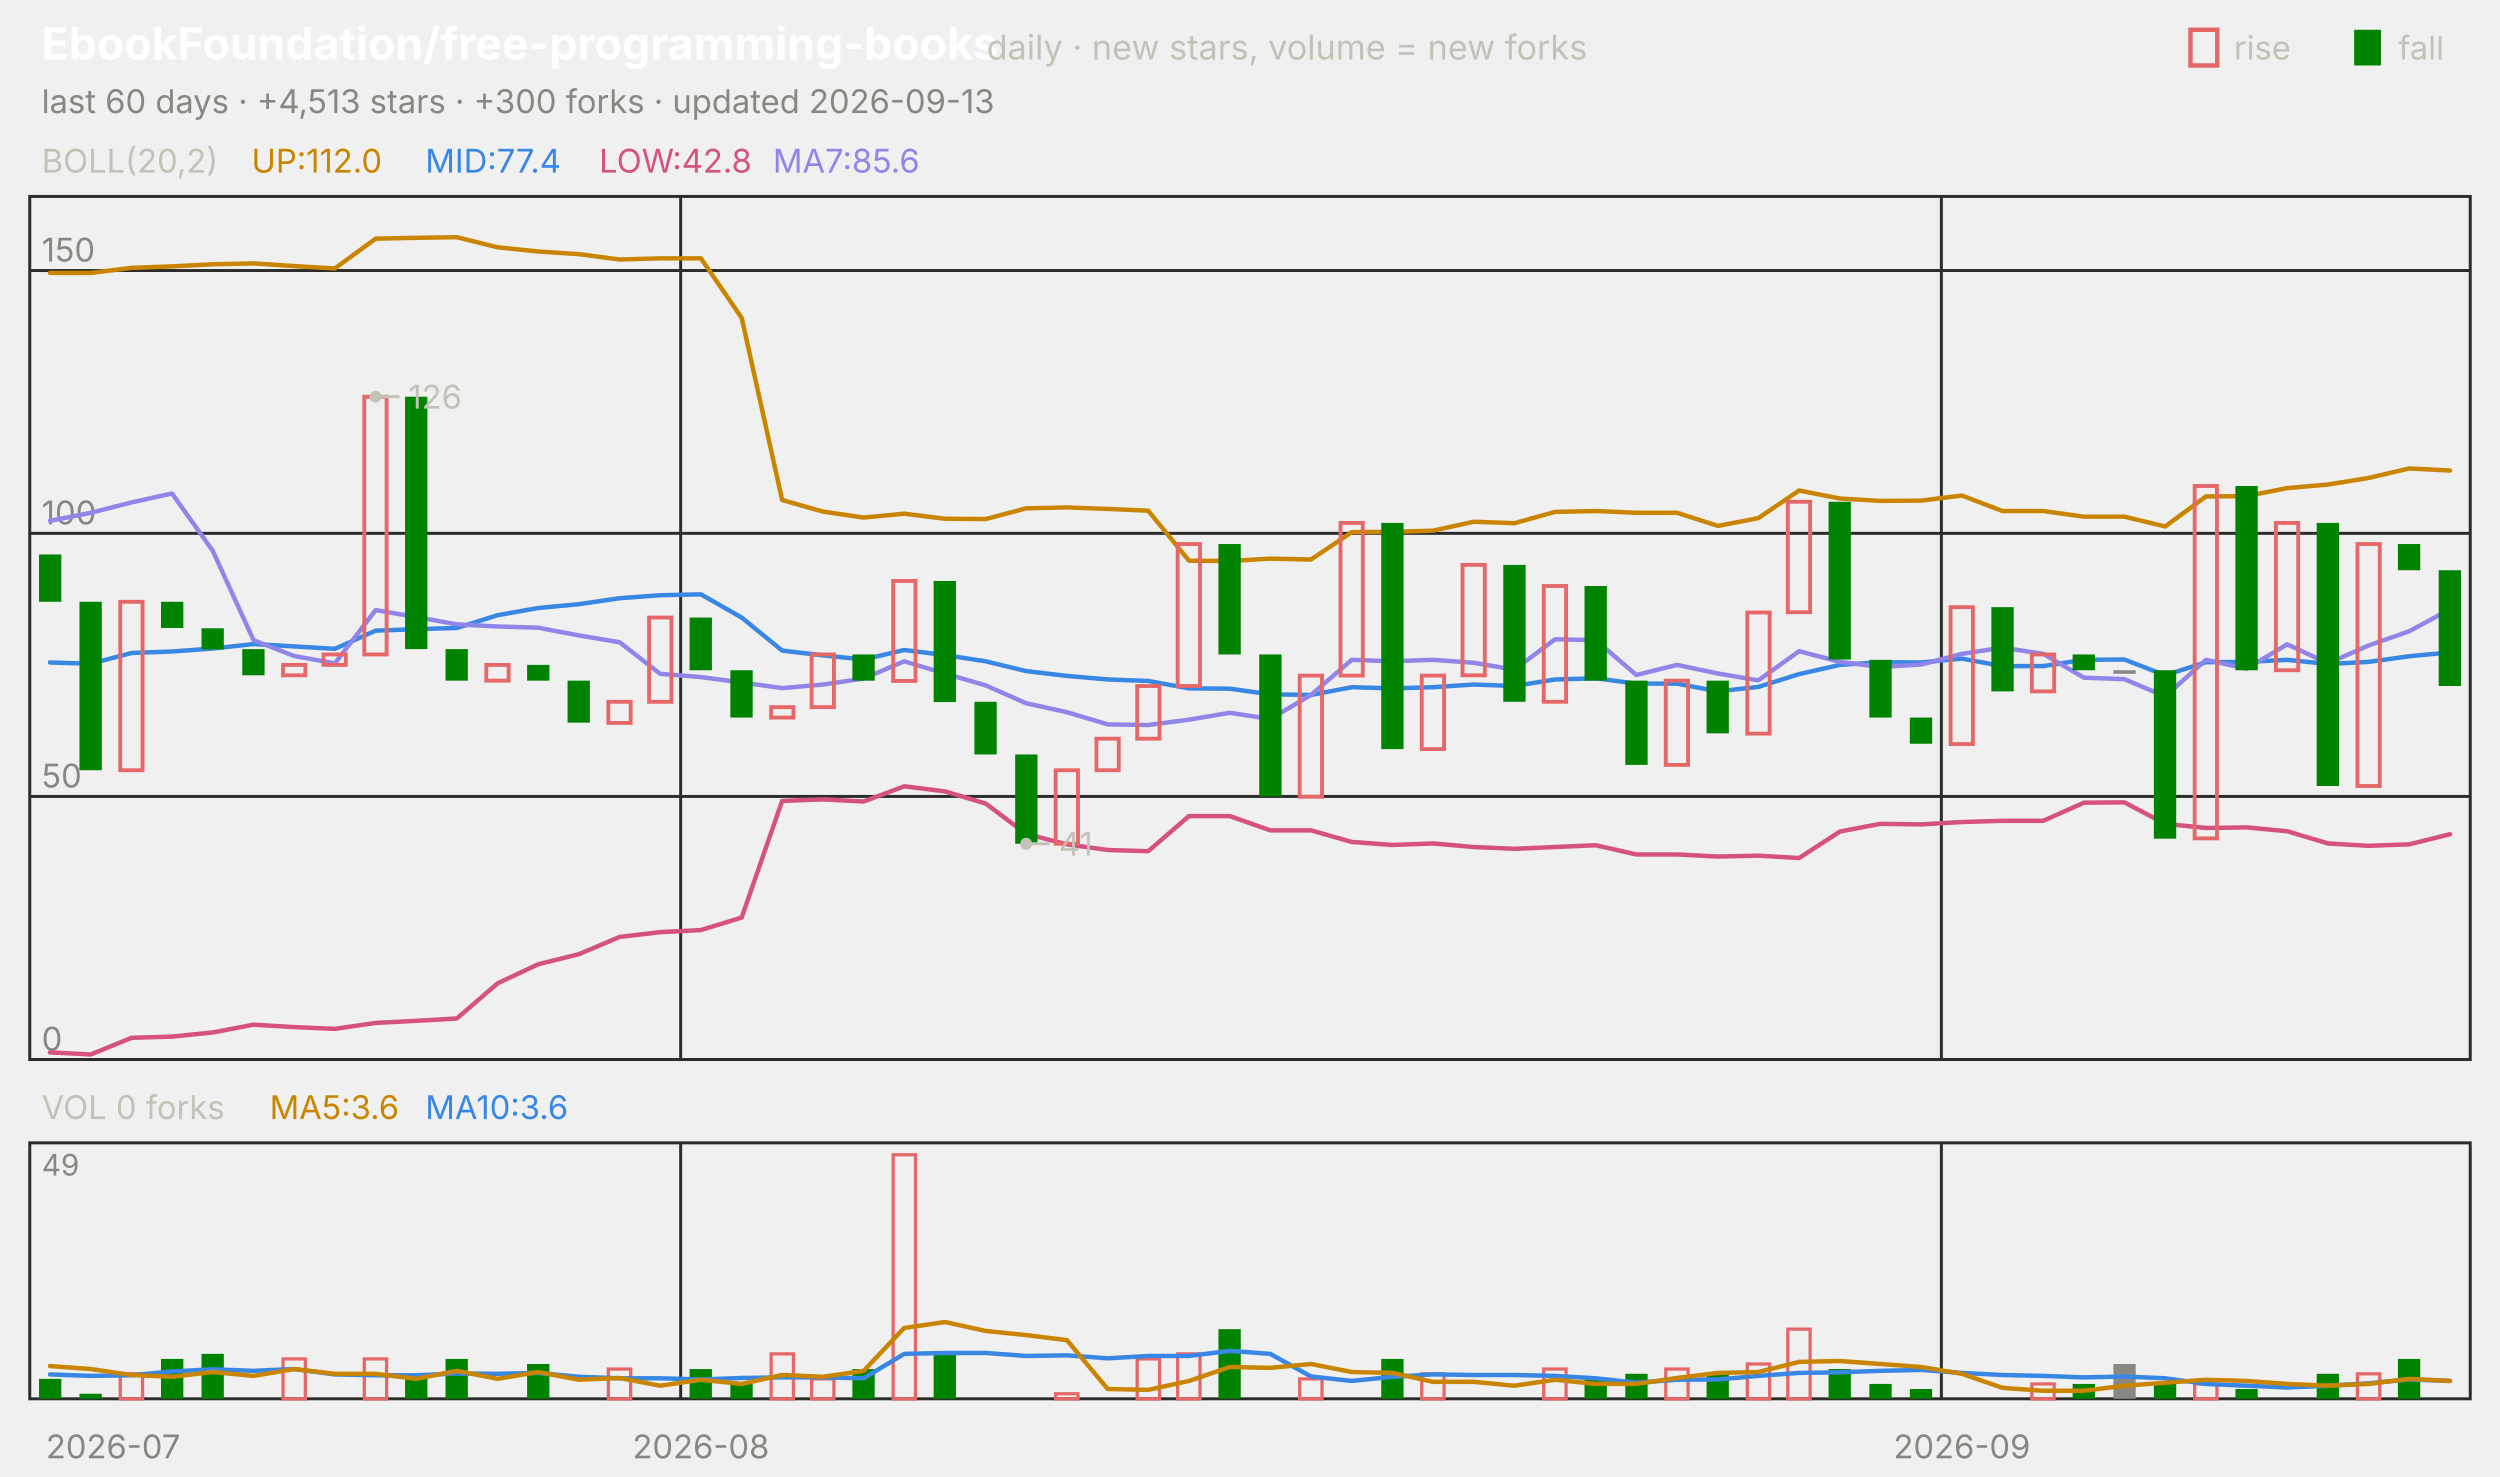
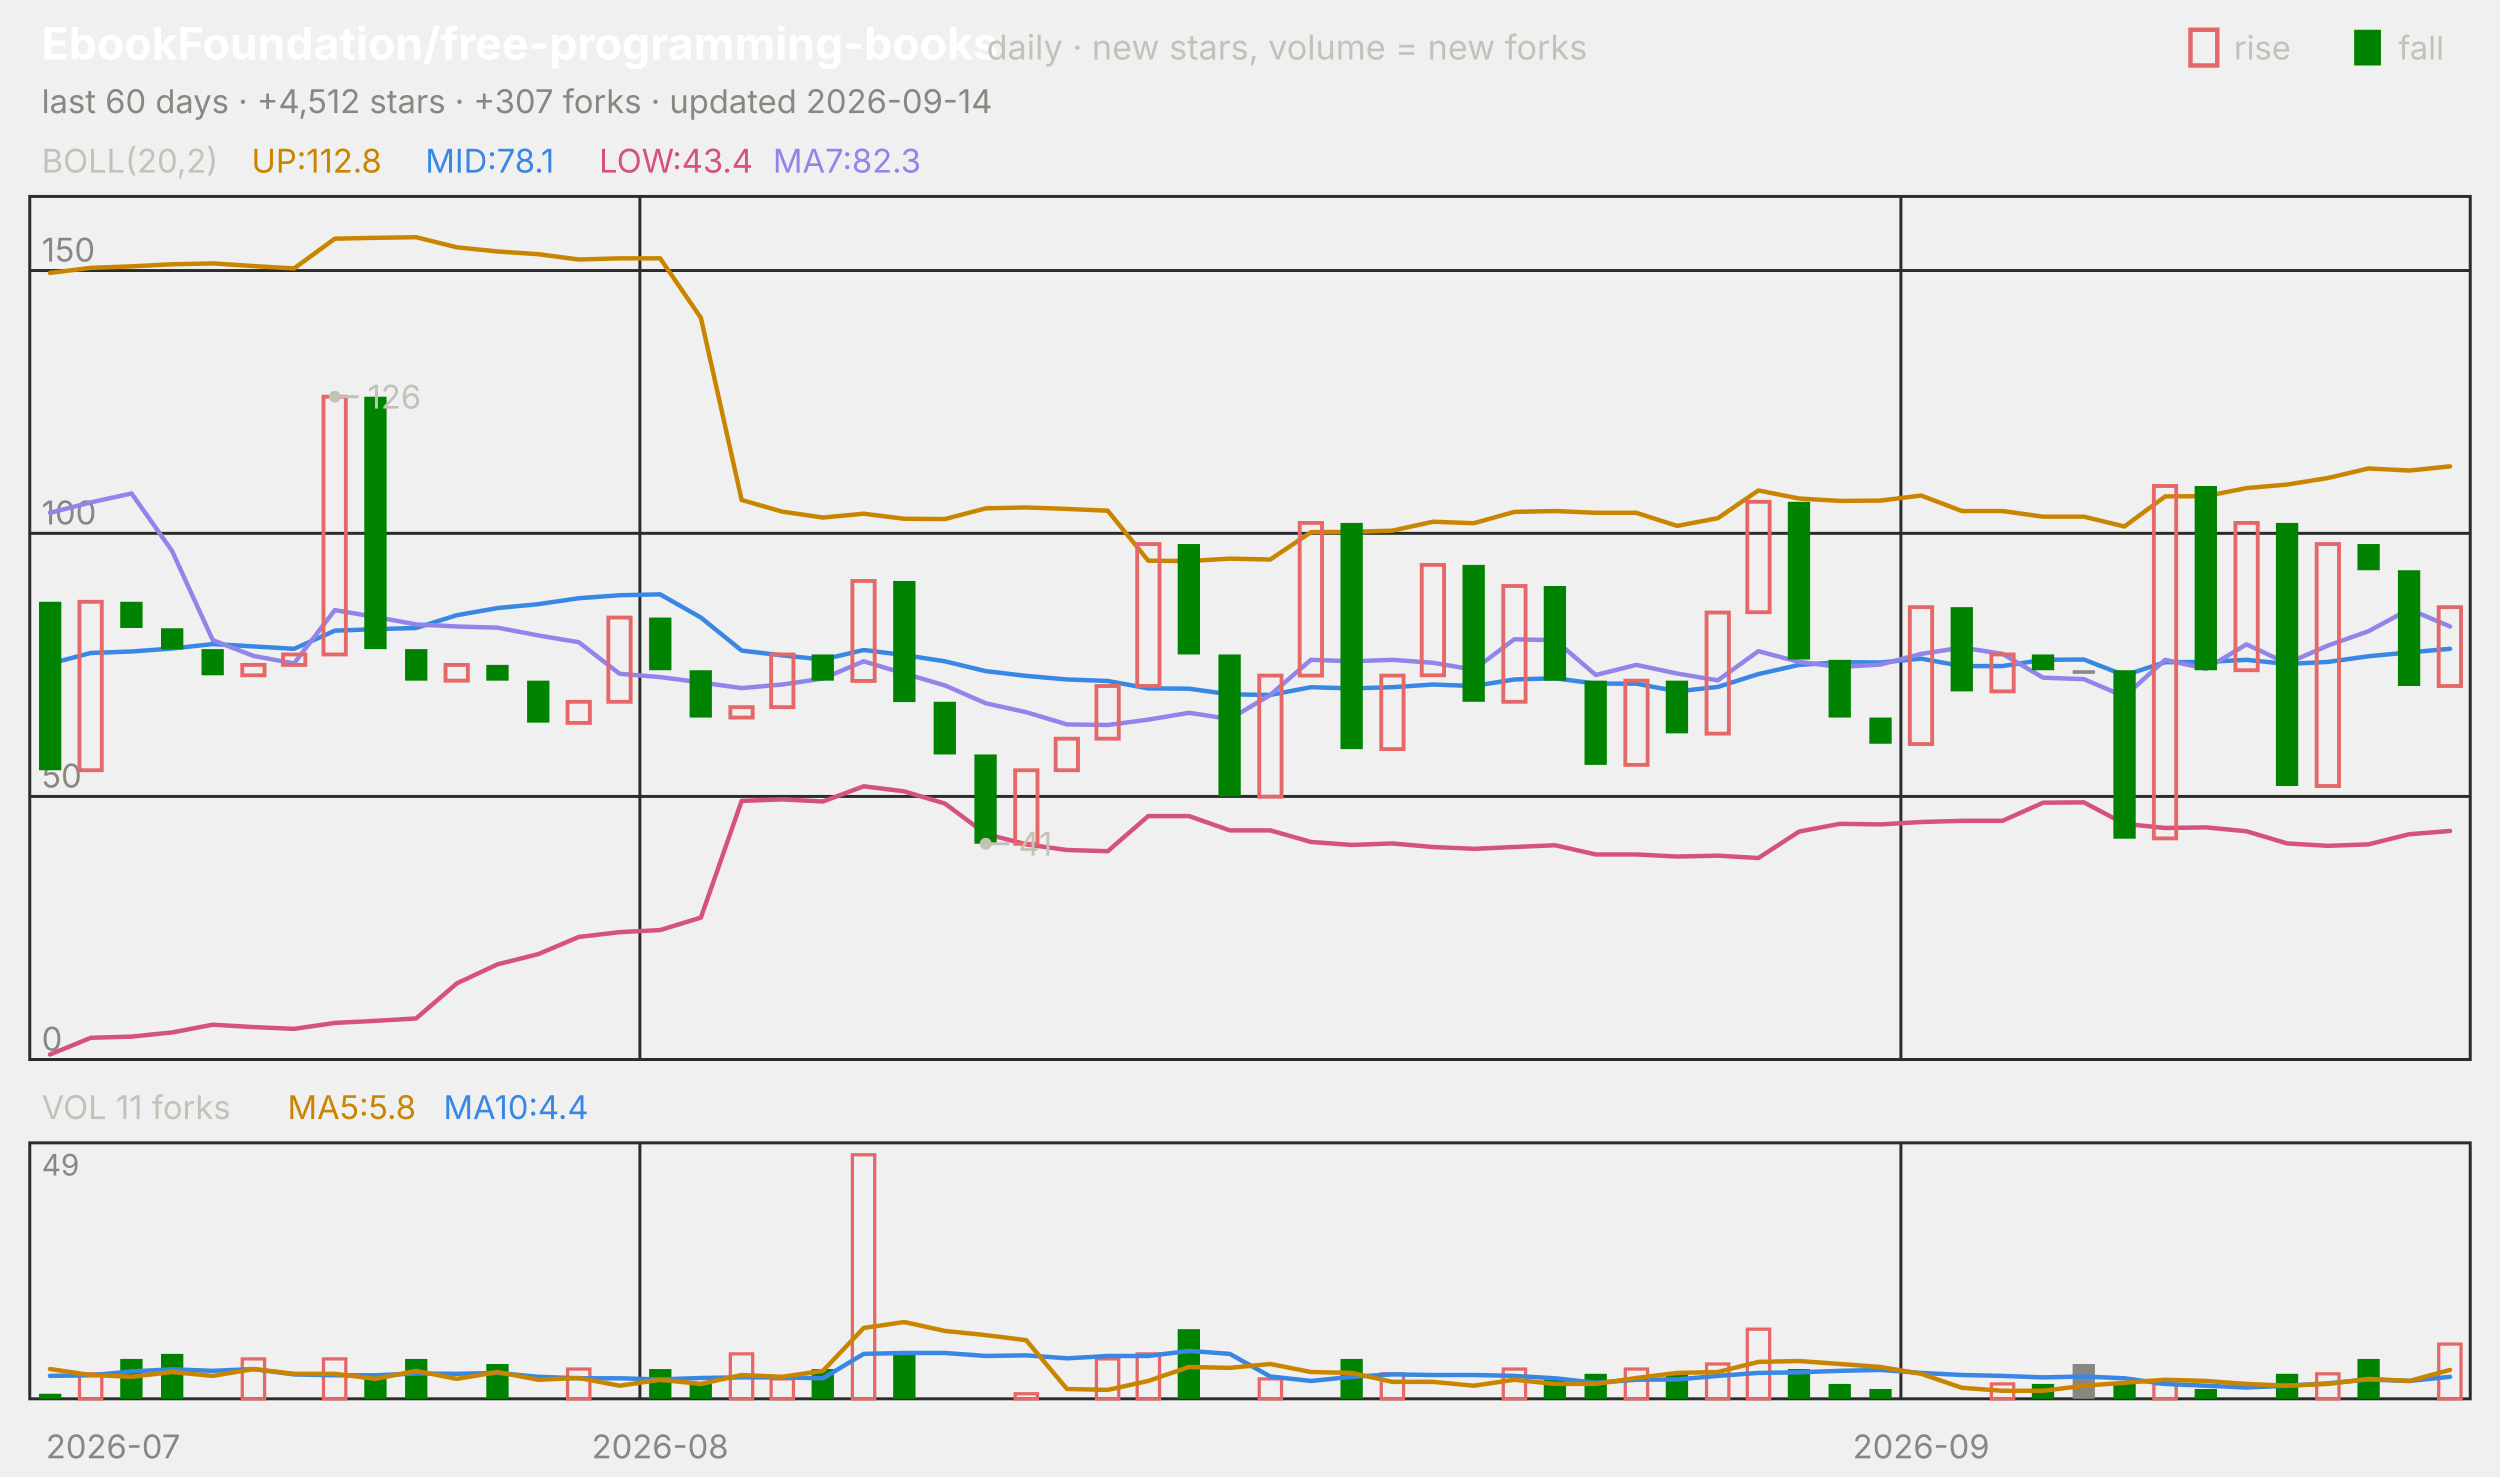
<svg xmlns="http://www.w3.org/2000/svg" viewBox="0 0 840 496" width="840" height="496" font-family="-apple-system,'Segoe UI',system-ui,sans-serif" role="img" aria-label="EbookFoundation/free-programming-books candlestick chart">
  <text x="14.0" y="20.0" font-size="15" fill="#ffffff" font-weight="650">EbookFoundation/free-programming-books</text>
  <text x="331.5" y="20.0" font-size="11.5" fill="#c3c2b7">daily · new stars, volume = new forks</text>
  <text x="805.8" y="20.0" font-size="11.0" fill="#c3c2b7">fall</text>
  <rect x="791" y="10" width="9" height="12" fill="#008300" />
  <text x="750.6" y="20.0" font-size="11.0" fill="#c3c2b7">rise</text>
  <rect x="736" y="10" width="9" height="12" fill="none" stroke="#e66767" stroke-width="1.5" />
-   <text x="14.0" y="38.0" font-size="11.0" fill="#898781">last 60 days · +4,513 stars · +300 forks · updated 2026-09-13</text>
+   <text x="14.0" y="38.0" font-size="11.0" fill="#898781">last 60 days · +4,512 stars · +307 forks · updated 2026-09-14</text>
  <rect x="10" y="66" width="820" height="290" fill="none" stroke="#2c2c2a" />
  <rect x="10" y="384" width="820" height="86" fill="none" stroke="#2c2c2a" />
  <text x="38.0" y="490.0" font-size="11.0" fill="#898781" text-anchor="middle">2026-07</text>
-   <line x1="228.7" y1="66.0" x2="228.7" y2="356.0" stroke="#2c2c2a" stroke-width="1.0" />
-   <line x1="228.7" y1="384.0" x2="228.7" y2="470.0" stroke="#2c2c2a" stroke-width="1.0" />
-   <text x="235.5" y="490.0" font-size="11.0" fill="#898781" text-anchor="middle">2026-08</text>
-   <line x1="652.3" y1="66.0" x2="652.3" y2="356.0" stroke="#2c2c2a" stroke-width="1.0" />
-   <line x1="652.3" y1="384.0" x2="652.3" y2="470.0" stroke="#2c2c2a" stroke-width="1.0" />
-   <text x="659.2" y="490.0" font-size="11.0" fill="#898781" text-anchor="middle">2026-09</text>
+   <line x1="215.0" y1="66.0" x2="215.0" y2="356.0" stroke="#2c2c2a" stroke-width="1.0" />
+   <line x1="215.0" y1="384.0" x2="215.0" y2="470.0" stroke="#2c2c2a" stroke-width="1.0" />
+   <text x="221.8" y="490.0" font-size="11.0" fill="#898781" text-anchor="middle">2026-08</text>
+   <line x1="638.7" y1="66.0" x2="638.7" y2="356.0" stroke="#2c2c2a" stroke-width="1.0" />
+   <line x1="638.7" y1="384.0" x2="638.7" y2="470.0" stroke="#2c2c2a" stroke-width="1.0" />
+   <text x="645.5" y="490.0" font-size="11.0" fill="#898781" text-anchor="middle">2026-09</text>
  <text x="14.0" y="58.0" font-size="11.0" fill="#c3c2b7">BOLL(20,2)</text>
-   <text x="84.5" y="58.0" font-size="11.0" fill="#c98500">UP:112.0</text>
-   <text x="142.9" y="58.0" font-size="11.0" fill="#3987e5">MID:77.4</text>
-   <text x="201.3" y="58.0" font-size="11.0" fill="#d55181">LOW:42.8</text>
-   <text x="259.7" y="58.0" font-size="11.0" fill="#9085e9">MA7:85.6</text>
+   <text x="84.5" y="58.0" font-size="11.0" fill="#c98500">UP:112.8</text>
+   <text x="142.9" y="58.0" font-size="11.0" fill="#3987e5">MID:78.1</text>
+   <text x="201.3" y="58.0" font-size="11.0" fill="#d55181">LOW:43.4</text>
+   <text x="259.7" y="58.0" font-size="11.0" fill="#9085e9">MA7:82.3</text>
  <line x1="10.0" y1="356.0" x2="830.0" y2="356.0" stroke="#2c2c2a" stroke-width="1.0" />
  <text x="14.0" y="353.0" font-size="11.0" fill="#898781">0</text>
  <line x1="10.0" y1="267.6" x2="830.0" y2="267.6" stroke="#2c2c2a" stroke-width="1.0" />
  <text x="14.0" y="264.6" font-size="11.0" fill="#898781">50</text>
  <line x1="10.0" y1="179.2" x2="830.0" y2="179.2" stroke="#2c2c2a" stroke-width="1.0" />
  <text x="14.0" y="176.2" font-size="11.0" fill="#898781">100</text>
  <line x1="10.0" y1="90.9" x2="830.0" y2="90.9" stroke="#2c2c2a" stroke-width="1.0" />
  <text x="14.0" y="87.9" font-size="11.0" fill="#898781">150</text>
-   <polyline points="16.8,91.7 30.5,91.7 44.2,90.0 57.8,89.5 71.5,88.8 85.2,88.5 98.8,89.4 112.5,90.2 126.2,80.2 139.8,79.9 153.5,79.7 167.2,83.1 180.8,84.5 194.5,85.4 208.2,87.2 221.8,86.8 235.5,86.8 249.2,106.8 262.8,168.0 276.5,171.9 290.2,173.9 303.8,172.6 317.5,174.3 331.2,174.4 344.8,170.8 358.5,170.5 372.2,171.0 385.8,171.6 399.5,188.4 413.2,188.5 426.8,187.7 440.5,188.0 454.2,178.8 467.8,178.7 481.5,178.3 495.2,175.3 508.8,175.8 522.5,172.0 536.2,171.7 549.8,172.3 563.5,172.3 577.2,176.7 590.8,174.1 604.5,164.8 618.2,167.5 631.8,168.3 645.5,168.2 659.2,166.5 672.8,171.7 686.5,171.7 700.2,173.6 713.8,173.6 727.5,176.9 741.2,166.8 754.8,166.7 768.5,164.0 782.2,162.8 795.8,160.6 809.5,157.4 823.2,158.1" fill="none" stroke="#c98500" stroke-width="1.5" stroke-linejoin="round" stroke-linecap="round" />
-   <polyline points="16.8,222.6 30.5,223.0 44.2,219.4 57.8,218.9 71.5,217.9 85.2,216.4 98.8,217.2 112.5,218.0 126.2,211.9 139.8,211.4 153.5,211.0 167.2,206.7 180.8,204.3 194.5,203.0 208.2,201.0 221.8,200.0 235.5,199.7 249.2,207.5 262.8,218.6 276.5,220.2 290.2,221.6 303.8,218.4 317.5,220.1 331.2,222.2 344.8,225.5 358.5,227.1 372.2,228.3 385.8,228.8 399.5,231.3 413.2,231.4 426.8,233.3 440.5,233.5 454.2,230.9 467.8,231.3 481.5,230.9 495.2,230.0 508.8,230.5 522.5,228.3 536.2,227.9 549.8,229.7 563.5,229.7 577.2,232.3 590.8,230.8 604.5,226.5 618.2,223.4 631.8,222.5 645.5,222.6 659.2,221.3 672.8,223.8 686.5,223.8 700.2,221.7 713.8,221.6 727.5,226.9 741.2,222.5 754.8,222.4 768.5,221.7 782.2,223.1 795.8,222.4 809.5,220.5 823.2,219.2" fill="none" stroke="#3987e5" stroke-width="1.5" stroke-linejoin="round" stroke-linecap="round" />
-   <polyline points="16.8,353.6 30.5,354.3 44.2,348.7 57.8,348.3 71.5,346.9 85.2,344.3 98.8,345.1 112.5,345.7 126.2,343.7 139.8,343.0 153.5,342.2 167.2,330.4 180.8,324.0 194.5,320.6 208.2,314.8 221.8,313.2 235.5,312.5 249.2,308.3 262.8,269.1 276.5,268.6 290.2,269.3 303.8,264.2 317.5,265.9 331.2,270.0 344.8,280.2 358.5,283.7 372.2,285.6 385.8,286.0 399.5,274.2 413.2,274.2 426.8,279.0 440.5,279.0 454.2,282.9 467.8,283.9 481.5,283.4 495.2,284.6 508.8,285.2 522.5,284.6 536.2,284.0 549.8,287.1 563.5,287.1 577.2,287.8 590.8,287.5 604.5,288.3 618.2,279.4 631.8,276.8 645.5,277.0 659.2,276.2 672.8,275.8 686.5,275.8 700.2,269.7 713.8,269.6 727.5,276.8 741.2,278.2 754.8,278.0 768.5,279.3 782.2,283.4 795.8,284.2 809.5,283.7 823.2,280.3" fill="none" stroke="#d55181" stroke-width="1.5" stroke-linejoin="round" stroke-linecap="round" />
-   <polyline points="16.8,175.0 30.5,172.3 44.2,168.8 57.8,165.8 71.5,185.1 85.2,215.1 98.8,220.4 112.5,222.9 126.2,205.0 139.8,207.3 153.5,209.8 167.2,210.5 180.8,210.9 194.5,213.5 208.2,215.8 221.8,226.4 235.5,227.5 249.2,229.3 262.8,231.2 276.5,230.0 290.2,228.0 303.8,222.2 317.5,226.3 331.2,230.3 344.8,236.3 358.5,239.3 372.2,243.4 385.8,243.6 399.5,241.8 413.2,239.5 426.8,241.6 440.5,233.5 454.2,221.7 467.8,222.2 481.5,221.7 495.2,222.7 508.8,225.0 522.5,214.8 536.2,215.1 549.8,226.8 563.5,223.4 577.2,226.3 590.8,228.6 604.5,218.8 618.2,222.4 631.8,224.1 645.5,223.3 659.2,219.7 672.8,217.6 686.5,219.7 700.2,227.7 713.8,228.2 727.5,234.0 741.2,221.7 754.8,224.7 768.5,216.5 782.2,222.9 795.8,216.9 809.5,212.1 823.2,204.7" fill="none" stroke="#9085e9" stroke-width="1.5" stroke-linejoin="round" stroke-linecap="round" />
-   <rect x="13.1" y="186.3" width="7.5" height="15.9" fill="#008300" />
-   <rect x="26.7" y="202.2" width="7.5" height="56.6" fill="#008300" />
-   <rect x="40.4" y="202.2" width="7.5" height="56.6" fill="none" stroke="#e66767" stroke-width="1.3" />
-   <rect x="54.1" y="202.2" width="7.5" height="8.8" fill="#008300" />
-   <rect x="67.7" y="211.1" width="7.5" height="7.1" fill="#008300" />
-   <rect x="81.4" y="218.1" width="7.5" height="8.8" fill="#008300" />
-   <rect x="95.1" y="223.4" width="7.5" height="3.5" fill="none" stroke="#e66767" stroke-width="1.3" />
-   <rect x="108.7" y="219.9" width="7.5" height="3.5" fill="none" stroke="#e66767" stroke-width="1.3" />
-   <rect x="122.4" y="133.3" width="7.5" height="86.6" fill="none" stroke="#e66767" stroke-width="1.3" />
-   <rect x="136.1" y="133.3" width="7.5" height="84.8" fill="#008300" />
-   <rect x="149.7" y="218.1" width="7.5" height="10.6" fill="#008300" />
-   <rect x="163.4" y="223.4" width="7.5" height="5.3" fill="none" stroke="#e66767" stroke-width="1.3" />
-   <rect x="177.1" y="223.4" width="7.5" height="5.3" fill="#008300" />
-   <rect x="190.7" y="228.7" width="7.5" height="14.1" fill="#008300" />
-   <rect x="204.4" y="235.8" width="7.5" height="7.1" fill="none" stroke="#e66767" stroke-width="1.3" />
-   <rect x="218.1" y="207.5" width="7.5" height="28.3" fill="none" stroke="#e66767" stroke-width="1.3" />
-   <rect x="231.7" y="207.5" width="7.5" height="17.7" fill="#008300" />
-   <rect x="245.4" y="225.2" width="7.5" height="15.9" fill="#008300" />
-   <rect x="259.1" y="237.6" width="7.5" height="3.5" fill="none" stroke="#e66767" stroke-width="1.3" />
-   <rect x="272.7" y="219.9" width="7.5" height="17.7" fill="none" stroke="#e66767" stroke-width="1.3" />
-   <rect x="286.4" y="219.9" width="7.5" height="8.8" fill="#008300" />
-   <rect x="300.1" y="195.2" width="7.5" height="33.6" fill="none" stroke="#e66767" stroke-width="1.3" />
-   <rect x="313.7" y="195.2" width="7.5" height="40.7" fill="#008300" />
-   <rect x="327.4" y="235.8" width="7.5" height="17.7" fill="#008300" />
-   <rect x="341.1" y="253.5" width="7.5" height="30.0" fill="#008300" />
-   <rect x="354.7" y="258.8" width="7.5" height="24.7" fill="none" stroke="#e66767" stroke-width="1.3" />
-   <rect x="368.4" y="248.2" width="7.5" height="10.6" fill="none" stroke="#e66767" stroke-width="1.3" />
-   <rect x="382.1" y="230.5" width="7.5" height="17.7" fill="none" stroke="#e66767" stroke-width="1.3" />
-   <rect x="395.7" y="182.8" width="7.5" height="47.7" fill="none" stroke="#e66767" stroke-width="1.3" />
-   <rect x="409.4" y="182.8" width="7.5" height="37.1" fill="#008300" />
-   <rect x="423.1" y="219.9" width="7.5" height="47.7" fill="#008300" />
-   <rect x="436.7" y="227.0" width="7.5" height="40.7" fill="none" stroke="#e66767" stroke-width="1.3" />
-   <rect x="450.4" y="175.7" width="7.5" height="51.3" fill="none" stroke="#e66767" stroke-width="1.3" />
-   <rect x="464.1" y="175.7" width="7.5" height="76.0" fill="#008300" />
-   <rect x="477.7" y="227.0" width="7.5" height="24.7" fill="none" stroke="#e66767" stroke-width="1.3" />
-   <rect x="491.4" y="189.8" width="7.5" height="37.1" fill="none" stroke="#e66767" stroke-width="1.3" />
-   <rect x="505.1" y="189.8" width="7.5" height="46.0" fill="#008300" />
-   <rect x="518.7" y="196.9" width="7.5" height="38.9" fill="none" stroke="#e66767" stroke-width="1.3" />
-   <rect x="532.4" y="196.9" width="7.5" height="31.8" fill="#008300" />
-   <rect x="546.1" y="228.7" width="7.5" height="28.3" fill="#008300" />
-   <rect x="559.7" y="228.7" width="7.5" height="28.3" fill="none" stroke="#e66767" stroke-width="1.3" />
-   <rect x="573.4" y="228.7" width="7.5" height="17.7" fill="#008300" />
-   <rect x="587.1" y="205.8" width="7.5" height="40.7" fill="none" stroke="#e66767" stroke-width="1.3" />
-   <rect x="600.7" y="168.6" width="7.5" height="37.1" fill="none" stroke="#e66767" stroke-width="1.3" />
-   <rect x="614.4" y="168.6" width="7.5" height="53.0" fill="#008300" />
-   <rect x="628.1" y="221.7" width="7.5" height="19.4" fill="#008300" />
-   <rect x="641.7" y="241.1" width="7.5" height="8.8" fill="#008300" />
-   <rect x="655.4" y="204.0" width="7.5" height="46.0" fill="none" stroke="#e66767" stroke-width="1.3" />
-   <rect x="669.1" y="204.0" width="7.5" height="28.3" fill="#008300" />
-   <rect x="682.7" y="219.9" width="7.5" height="12.4" fill="none" stroke="#e66767" stroke-width="1.3" />
-   <rect x="696.4" y="219.9" width="7.5" height="5.3" fill="#008300" />
-   <rect x="710.1" y="225.2" width="7.5" height="1.2" fill="#898781" />
-   <rect x="723.7" y="225.2" width="7.5" height="56.6" fill="#008300" />
-   <rect x="737.4" y="163.3" width="7.5" height="118.4" fill="none" stroke="#e66767" stroke-width="1.3" />
-   <rect x="751.1" y="163.3" width="7.5" height="61.9" fill="#008300" />
-   <rect x="764.7" y="175.7" width="7.5" height="49.5" fill="none" stroke="#e66767" stroke-width="1.3" />
-   <rect x="778.4" y="175.7" width="7.5" height="88.4" fill="#008300" />
-   <rect x="792.1" y="182.8" width="7.5" height="81.3" fill="none" stroke="#e66767" stroke-width="1.3" />
-   <rect x="805.7" y="182.8" width="7.5" height="8.8" fill="#008300" />
-   <rect x="819.4" y="191.6" width="7.5" height="38.9" fill="#008300" />
-   <circle cx="126.2" cy="133.3" r="2" fill="#c3c2b7" />
-   <line x1="126.2" y1="133.3" x2="134.2" y2="133.3" stroke="#c3c2b7" stroke-width="1.0" />
-   <text x="137.2" y="137.3" font-size="11.0" fill="#c3c2b7">126</text>
-   <circle cx="344.8" cy="283.5" r="2" fill="#c3c2b7" />
-   <line x1="344.8" y1="283.5" x2="352.8" y2="283.5" stroke="#c3c2b7" stroke-width="1.0" />
-   <text x="355.8" y="287.5" font-size="11.0" fill="#c3c2b7">41</text>
-   <text x="14.0" y="376.0" font-size="11.0" fill="#c3c2b7">VOL 0 forks</text>
-   <text x="90.6" y="376.0" font-size="11.0" fill="#c98500">MA5:3.6</text>
-   <text x="142.9" y="376.0" font-size="11.0" fill="#3987e5">MA10:3.6</text>
+   <polyline points="16.8,91.7 30.5,90.0 44.2,89.5 57.8,88.8 71.5,88.5 85.2,89.4 98.8,90.2 112.5,80.2 126.2,79.9 139.8,79.7 153.5,83.1 167.2,84.5 180.8,85.4 194.5,87.2 208.2,86.8 221.8,86.8 235.5,106.8 249.2,168.0 262.8,171.9 276.5,173.9 290.2,172.6 303.8,174.3 317.5,174.4 331.2,170.8 344.8,170.5 358.5,171.0 372.2,171.6 385.8,188.4 399.5,188.5 413.2,187.7 426.8,188.0 440.5,178.8 454.2,178.7 467.8,178.3 481.5,175.3 495.2,175.8 508.8,172.0 522.5,171.7 536.2,172.3 549.8,172.3 563.5,176.7 577.2,174.1 590.8,164.8 604.5,167.5 618.2,168.3 631.8,168.2 645.5,166.5 659.2,171.7 672.8,171.7 686.5,173.6 700.2,173.6 713.8,176.9 727.5,166.8 741.2,166.7 754.8,164.0 768.5,162.8 782.2,160.6 795.8,157.4 809.5,158.1 823.2,156.7" fill="none" stroke="#c98500" stroke-width="1.5" stroke-linejoin="round" stroke-linecap="round" />
+   <polyline points="16.8,223.0 30.5,219.4 44.2,218.9 57.8,217.9 71.5,216.4 85.2,217.2 98.8,218.0 112.5,211.9 126.2,211.4 139.8,211.0 153.5,206.7 167.2,204.3 180.8,203.0 194.5,201.0 208.2,200.0 221.8,199.7 235.5,207.5 249.2,218.6 262.8,220.2 276.5,221.6 290.2,218.4 303.8,220.1 317.5,222.2 331.2,225.5 344.8,227.1 358.5,228.3 372.2,228.8 385.8,231.3 399.5,231.4 413.2,233.3 426.8,233.5 440.5,230.9 454.2,231.3 467.8,230.9 481.5,230.0 495.2,230.5 508.8,228.3 522.5,227.9 536.2,229.7 549.8,229.7 563.5,232.3 577.2,230.8 590.8,226.5 604.5,223.4 618.2,222.5 631.8,222.6 645.5,221.3 659.2,223.8 672.8,223.8 686.5,221.7 700.2,221.6 713.8,226.9 727.5,222.5 741.2,222.4 754.8,221.7 768.5,223.1 782.2,222.4 795.8,220.5 809.5,219.2 823.2,218.0" fill="none" stroke="#3987e5" stroke-width="1.5" stroke-linejoin="round" stroke-linecap="round" />
+   <polyline points="16.8,354.3 30.5,348.7 44.2,348.3 57.8,346.9 71.5,344.3 85.2,345.1 98.8,345.7 112.5,343.7 126.2,343.0 139.8,342.2 153.5,330.4 167.2,324.0 180.8,320.6 194.5,314.8 208.2,313.2 221.8,312.5 235.5,308.3 249.2,269.1 262.8,268.6 276.5,269.3 290.2,264.2 303.8,265.9 317.5,270.0 331.2,280.2 344.8,283.7 358.5,285.6 372.2,286.0 385.8,274.2 399.5,274.2 413.2,279.0 426.8,279.0 440.5,282.9 454.2,283.9 467.8,283.4 481.5,284.6 495.2,285.2 508.8,284.6 522.5,284.0 536.2,287.1 549.8,287.1 563.5,287.8 577.2,287.5 590.8,288.3 604.5,279.4 618.2,276.8 631.8,277.0 645.5,276.2 659.2,275.8 672.8,275.8 686.5,269.7 700.2,269.6 713.8,276.8 727.5,278.2 741.2,278.0 754.8,279.3 768.5,283.4 782.2,284.2 795.8,283.7 809.5,280.3 823.2,279.2" fill="none" stroke="#d55181" stroke-width="1.5" stroke-linejoin="round" stroke-linecap="round" />
+   <polyline points="16.8,172.3 30.5,168.8 44.2,165.8 57.8,185.1 71.5,215.1 85.2,220.4 98.8,222.9 112.5,205.0 126.2,207.3 139.8,209.8 153.5,210.5 167.2,210.9 180.8,213.5 194.5,215.8 208.2,226.4 221.8,227.5 235.5,229.3 249.2,231.2 262.8,230.0 276.5,228.0 290.2,222.2 303.8,226.3 317.5,230.3 331.2,236.3 344.8,239.3 358.5,243.4 372.2,243.6 385.8,241.8 399.5,239.5 413.2,241.6 426.8,233.5 440.5,221.7 454.2,222.2 467.8,221.7 481.5,222.7 495.2,225.0 508.8,214.8 522.5,215.1 536.2,226.8 549.8,223.4 563.5,226.3 577.2,228.6 590.8,218.8 604.5,222.4 618.2,224.1 631.8,223.3 645.5,219.7 659.2,217.6 672.8,219.7 686.5,227.7 700.2,228.2 713.8,234.0 727.5,221.7 741.2,224.7 754.8,216.5 768.5,222.9 782.2,216.9 795.8,212.1 809.5,204.7 823.2,210.5" fill="none" stroke="#9085e9" stroke-width="1.5" stroke-linejoin="round" stroke-linecap="round" />
+   <rect x="13.1" y="202.2" width="7.5" height="56.6" fill="#008300" />
+   <rect x="26.7" y="202.2" width="7.5" height="56.6" fill="none" stroke="#e66767" stroke-width="1.3" />
+   <rect x="40.4" y="202.2" width="7.5" height="8.8" fill="#008300" />
+   <rect x="54.1" y="211.1" width="7.5" height="7.1" fill="#008300" />
+   <rect x="67.7" y="218.1" width="7.5" height="8.8" fill="#008300" />
+   <rect x="81.4" y="223.4" width="7.5" height="3.5" fill="none" stroke="#e66767" stroke-width="1.3" />
+   <rect x="95.1" y="219.9" width="7.5" height="3.5" fill="none" stroke="#e66767" stroke-width="1.3" />
+   <rect x="108.7" y="133.3" width="7.5" height="86.6" fill="none" stroke="#e66767" stroke-width="1.3" />
+   <rect x="122.4" y="133.3" width="7.5" height="84.8" fill="#008300" />
+   <rect x="136.1" y="218.1" width="7.5" height="10.6" fill="#008300" />
+   <rect x="149.7" y="223.4" width="7.5" height="5.3" fill="none" stroke="#e66767" stroke-width="1.3" />
+   <rect x="163.4" y="223.4" width="7.5" height="5.3" fill="#008300" />
+   <rect x="177.1" y="228.7" width="7.5" height="14.1" fill="#008300" />
+   <rect x="190.7" y="235.8" width="7.5" height="7.1" fill="none" stroke="#e66767" stroke-width="1.3" />
+   <rect x="204.4" y="207.5" width="7.5" height="28.3" fill="none" stroke="#e66767" stroke-width="1.3" />
+   <rect x="218.1" y="207.5" width="7.5" height="17.7" fill="#008300" />
+   <rect x="231.7" y="225.2" width="7.5" height="15.9" fill="#008300" />
+   <rect x="245.4" y="237.6" width="7.5" height="3.5" fill="none" stroke="#e66767" stroke-width="1.3" />
+   <rect x="259.1" y="219.9" width="7.5" height="17.7" fill="none" stroke="#e66767" stroke-width="1.3" />
+   <rect x="272.7" y="219.9" width="7.5" height="8.8" fill="#008300" />
+   <rect x="286.4" y="195.2" width="7.5" height="33.6" fill="none" stroke="#e66767" stroke-width="1.3" />
+   <rect x="300.1" y="195.2" width="7.5" height="40.7" fill="#008300" />
+   <rect x="313.7" y="235.8" width="7.5" height="17.7" fill="#008300" />
+   <rect x="327.4" y="253.5" width="7.5" height="30.0" fill="#008300" />
+   <rect x="341.1" y="258.8" width="7.5" height="24.7" fill="none" stroke="#e66767" stroke-width="1.3" />
+   <rect x="354.7" y="248.2" width="7.5" height="10.6" fill="none" stroke="#e66767" stroke-width="1.3" />
+   <rect x="368.4" y="230.5" width="7.5" height="17.7" fill="none" stroke="#e66767" stroke-width="1.3" />
+   <rect x="382.1" y="182.8" width="7.5" height="47.7" fill="none" stroke="#e66767" stroke-width="1.3" />
+   <rect x="395.7" y="182.8" width="7.5" height="37.1" fill="#008300" />
+   <rect x="409.4" y="219.9" width="7.5" height="47.7" fill="#008300" />
+   <rect x="423.1" y="227.0" width="7.5" height="40.7" fill="none" stroke="#e66767" stroke-width="1.3" />
+   <rect x="436.7" y="175.7" width="7.5" height="51.3" fill="none" stroke="#e66767" stroke-width="1.3" />
+   <rect x="450.4" y="175.7" width="7.5" height="76.0" fill="#008300" />
+   <rect x="464.1" y="227.0" width="7.5" height="24.7" fill="none" stroke="#e66767" stroke-width="1.3" />
+   <rect x="477.7" y="189.8" width="7.5" height="37.1" fill="none" stroke="#e66767" stroke-width="1.3" />
+   <rect x="491.4" y="189.8" width="7.5" height="46.0" fill="#008300" />
+   <rect x="505.1" y="196.9" width="7.5" height="38.9" fill="none" stroke="#e66767" stroke-width="1.3" />
+   <rect x="518.7" y="196.9" width="7.5" height="31.8" fill="#008300" />
+   <rect x="532.4" y="228.7" width="7.5" height="28.3" fill="#008300" />
+   <rect x="546.1" y="228.7" width="7.5" height="28.3" fill="none" stroke="#e66767" stroke-width="1.3" />
+   <rect x="559.7" y="228.7" width="7.5" height="17.7" fill="#008300" />
+   <rect x="573.4" y="205.8" width="7.5" height="40.7" fill="none" stroke="#e66767" stroke-width="1.3" />
+   <rect x="587.1" y="168.6" width="7.5" height="37.1" fill="none" stroke="#e66767" stroke-width="1.3" />
+   <rect x="600.7" y="168.6" width="7.5" height="53.0" fill="#008300" />
+   <rect x="614.4" y="221.7" width="7.5" height="19.4" fill="#008300" />
+   <rect x="628.1" y="241.1" width="7.5" height="8.8" fill="#008300" />
+   <rect x="641.7" y="204.0" width="7.5" height="46.0" fill="none" stroke="#e66767" stroke-width="1.3" />
+   <rect x="655.4" y="204.0" width="7.5" height="28.3" fill="#008300" />
+   <rect x="669.1" y="219.9" width="7.5" height="12.4" fill="none" stroke="#e66767" stroke-width="1.3" />
+   <rect x="682.7" y="219.9" width="7.5" height="5.3" fill="#008300" />
+   <rect x="696.4" y="225.2" width="7.5" height="1.2" fill="#898781" />
+   <rect x="710.1" y="225.2" width="7.5" height="56.6" fill="#008300" />
+   <rect x="723.7" y="163.3" width="7.5" height="118.4" fill="none" stroke="#e66767" stroke-width="1.3" />
+   <rect x="737.4" y="163.3" width="7.5" height="61.9" fill="#008300" />
+   <rect x="751.1" y="175.7" width="7.5" height="49.5" fill="none" stroke="#e66767" stroke-width="1.3" />
+   <rect x="764.7" y="175.7" width="7.5" height="88.4" fill="#008300" />
+   <rect x="778.4" y="182.8" width="7.5" height="81.3" fill="none" stroke="#e66767" stroke-width="1.3" />
+   <rect x="792.1" y="182.8" width="7.5" height="8.8" fill="#008300" />
+   <rect x="805.7" y="191.6" width="7.5" height="38.9" fill="#008300" />
+   <rect x="819.4" y="204.0" width="7.5" height="26.5" fill="none" stroke="#e66767" stroke-width="1.3" />
+   <circle cx="112.5" cy="133.3" r="2" fill="#c3c2b7" />
+   <line x1="112.5" y1="133.3" x2="120.5" y2="133.3" stroke="#c3c2b7" stroke-width="1.0" />
+   <text x="123.5" y="137.3" font-size="11.0" fill="#c3c2b7">126</text>
+   <circle cx="331.2" cy="283.5" r="2" fill="#c3c2b7" />
+   <line x1="331.2" y1="283.5" x2="339.2" y2="283.5" stroke="#c3c2b7" stroke-width="1.0" />
+   <text x="342.2" y="287.5" font-size="11.0" fill="#c3c2b7">41</text>
+   <text x="14.0" y="376.0" font-size="11.0" fill="#c3c2b7">VOL 11 forks</text>
+   <text x="96.6" y="376.0" font-size="11.0" fill="#c98500">MA5:5.8</text>
+   <text x="149.0" y="376.0" font-size="11.0" fill="#3987e5">MA10:4.4</text>
  <text x="14.0" y="395.0" font-size="10" fill="#898781">49</text>
-   <rect x="13.1" y="463.3" width="7.5" height="6.7" fill="#008300" />
-   <rect x="26.7" y="468.3" width="7.5" height="1.7" fill="#008300" />
-   <rect x="40.4" y="461.6" width="7.5" height="8.4" fill="none" stroke="#e66767" stroke-width="1.1" />
-   <rect x="54.1" y="456.6" width="7.5" height="13.4" fill="#008300" />
-   <rect x="67.7" y="454.9" width="7.5" height="15.1" fill="#008300" />
-   <rect x="95.1" y="456.6" width="7.5" height="13.4" fill="none" stroke="#e66767" stroke-width="1.1" />
-   <rect x="122.4" y="456.6" width="7.5" height="13.4" fill="none" stroke="#e66767" stroke-width="1.1" />
-   <rect x="136.1" y="463.3" width="7.5" height="6.7" fill="#008300" />
-   <rect x="149.7" y="456.6" width="7.5" height="13.4" fill="#008300" />
-   <rect x="177.1" y="458.3" width="7.5" height="11.7" fill="#008300" />
-   <rect x="204.4" y="460.0" width="7.5" height="10.0" fill="none" stroke="#e66767" stroke-width="1.1" />
-   <rect x="231.7" y="460.0" width="7.5" height="10.0" fill="#008300" />
-   <rect x="245.4" y="465.0" width="7.5" height="5.0" fill="#008300" />
-   <rect x="259.1" y="454.9" width="7.5" height="15.1" fill="none" stroke="#e66767" stroke-width="1.1" />
-   <rect x="272.7" y="463.3" width="7.5" height="6.7" fill="none" stroke="#e66767" stroke-width="1.1" />
-   <rect x="286.4" y="460.0" width="7.5" height="10.0" fill="#008300" />
-   <rect x="300.1" y="388.0" width="7.5" height="82.0" fill="none" stroke="#e66767" stroke-width="1.1" />
-   <rect x="313.7" y="454.9" width="7.5" height="15.1" fill="#008300" />
-   <rect x="354.7" y="468.3" width="7.5" height="1.7" fill="none" stroke="#e66767" stroke-width="1.1" />
-   <rect x="382.1" y="456.6" width="7.5" height="13.4" fill="none" stroke="#e66767" stroke-width="1.1" />
-   <rect x="395.7" y="454.9" width="7.5" height="15.1" fill="none" stroke="#e66767" stroke-width="1.1" />
-   <rect x="409.4" y="446.6" width="7.5" height="23.4" fill="#008300" />
-   <rect x="436.7" y="463.3" width="7.5" height="6.7" fill="none" stroke="#e66767" stroke-width="1.1" />
-   <rect x="464.1" y="456.6" width="7.5" height="13.4" fill="#008300" />
-   <rect x="477.7" y="461.6" width="7.5" height="8.4" fill="none" stroke="#e66767" stroke-width="1.1" />
-   <rect x="518.7" y="460.0" width="7.5" height="10.0" fill="none" stroke="#e66767" stroke-width="1.1" />
-   <rect x="532.4" y="463.3" width="7.5" height="6.7" fill="#008300" />
-   <rect x="546.1" y="461.6" width="7.5" height="8.4" fill="#008300" />
-   <rect x="559.7" y="460.0" width="7.5" height="10.0" fill="none" stroke="#e66767" stroke-width="1.1" />
-   <rect x="573.4" y="461.6" width="7.5" height="8.4" fill="#008300" />
-   <rect x="587.1" y="458.3" width="7.5" height="11.7" fill="none" stroke="#e66767" stroke-width="1.1" />
-   <rect x="600.7" y="446.6" width="7.5" height="23.4" fill="none" stroke="#e66767" stroke-width="1.1" />
-   <rect x="614.4" y="460.0" width="7.5" height="10.0" fill="#008300" />
-   <rect x="628.1" y="465.0" width="7.5" height="5.0" fill="#008300" />
-   <rect x="641.7" y="466.7" width="7.5" height="3.3" fill="#008300" />
-   <rect x="682.7" y="465.0" width="7.5" height="5.0" fill="none" stroke="#e66767" stroke-width="1.1" />
-   <rect x="696.4" y="465.0" width="7.5" height="5.0" fill="#008300" />
-   <rect x="710.1" y="458.3" width="7.5" height="11.7" fill="#898781" />
-   <rect x="723.7" y="465.0" width="7.5" height="5.0" fill="#008300" />
-   <rect x="737.4" y="465.0" width="7.5" height="5.0" fill="none" stroke="#e66767" stroke-width="1.1" />
-   <rect x="751.1" y="466.7" width="7.5" height="3.3" fill="#008300" />
-   <rect x="778.4" y="461.6" width="7.5" height="8.4" fill="#008300" />
-   <rect x="792.1" y="461.6" width="7.5" height="8.4" fill="none" stroke="#e66767" stroke-width="1.1" />
-   <rect x="805.7" y="456.6" width="7.5" height="13.4" fill="#008300" />
-   <polyline points="16.8,461.8 30.5,462.3 44.2,462.1 57.8,460.8 71.5,460.1 85.2,460.6 98.8,460.0 112.5,461.8 126.2,462.1 139.8,462.1 153.5,461.5 167.2,461.6 180.8,461.3 194.5,462.6 208.2,463.1 221.8,463.1 235.5,463.5 249.2,463.0 262.8,462.8 276.5,462.8 290.2,463.1 303.8,454.9 317.5,454.6 331.2,454.6 344.8,455.6 358.5,455.4 372.2,456.4 385.8,455.6 399.5,455.6 413.2,453.9 426.8,454.9 440.5,462.5 454.2,464.0 467.8,462.6 481.5,461.8 495.2,462.0 508.8,462.0 522.5,462.3 536.2,463.1 549.8,464.6 563.5,463.6 577.2,463.5 590.8,462.3 604.5,461.3 618.2,461.1 631.8,460.6 645.5,460.3 659.2,461.3 672.8,462.0 686.5,462.3 700.2,462.8 713.8,462.5 727.5,463.1 741.2,465.0 754.8,465.6 768.5,466.2 782.2,465.6 795.8,464.8 809.5,463.5 823.2,464.0" fill="none" stroke="#3987e5" stroke-width="1.5" stroke-linejoin="round" stroke-linecap="round" />
-   <polyline points="16.8,459.0 30.5,460.0 44.2,462.0 57.8,462.6 71.5,461.0 85.2,462.3 98.8,460.0 112.5,461.6 126.2,461.6 139.8,463.3 153.5,460.6 167.2,463.3 180.8,461.0 194.5,463.6 208.2,463.0 221.8,465.6 235.5,463.6 249.2,465.0 262.8,462.0 276.5,462.6 290.2,460.6 303.8,446.2 317.5,444.2 331.2,447.2 344.8,448.6 358.5,450.3 372.2,466.7 385.8,467.0 399.5,464.0 413.2,459.3 426.8,459.6 440.5,458.3 454.2,461.0 467.8,461.3 481.5,464.3 495.2,464.3 508.8,465.6 522.5,463.6 536.2,465.0 549.8,465.0 563.5,463.0 577.2,461.3 590.8,461.0 604.5,457.6 618.2,457.3 631.8,458.3 645.5,459.3 659.2,461.6 672.8,466.3 686.5,467.3 700.2,467.3 713.8,465.6 727.5,464.6 741.2,463.6 754.8,464.0 768.5,465.0 782.2,465.6 795.8,465.0 809.5,463.3 823.2,464.0" fill="none" stroke="#c98500" stroke-width="1.5" stroke-linejoin="round" stroke-linecap="round" />
+   <rect x="13.1" y="468.3" width="7.5" height="1.7" fill="#008300" />
+   <rect x="26.7" y="461.6" width="7.5" height="8.4" fill="none" stroke="#e66767" stroke-width="1.1" />
+   <rect x="40.4" y="456.6" width="7.5" height="13.4" fill="#008300" />
+   <rect x="54.1" y="454.9" width="7.5" height="15.1" fill="#008300" />
+   <rect x="81.4" y="456.6" width="7.5" height="13.4" fill="none" stroke="#e66767" stroke-width="1.1" />
+   <rect x="108.7" y="456.6" width="7.5" height="13.4" fill="none" stroke="#e66767" stroke-width="1.1" />
+   <rect x="122.4" y="463.3" width="7.5" height="6.7" fill="#008300" />
+   <rect x="136.1" y="456.6" width="7.5" height="13.4" fill="#008300" />
+   <rect x="163.4" y="458.3" width="7.5" height="11.7" fill="#008300" />
+   <rect x="190.7" y="460.0" width="7.5" height="10.0" fill="none" stroke="#e66767" stroke-width="1.1" />
+   <rect x="218.1" y="460.0" width="7.5" height="10.0" fill="#008300" />
+   <rect x="231.7" y="465.0" width="7.5" height="5.0" fill="#008300" />
+   <rect x="245.4" y="454.9" width="7.5" height="15.1" fill="none" stroke="#e66767" stroke-width="1.1" />
+   <rect x="259.1" y="463.3" width="7.5" height="6.7" fill="none" stroke="#e66767" stroke-width="1.1" />
+   <rect x="272.7" y="460.0" width="7.5" height="10.0" fill="#008300" />
+   <rect x="286.4" y="388.0" width="7.5" height="82.0" fill="none" stroke="#e66767" stroke-width="1.1" />
+   <rect x="300.1" y="454.9" width="7.5" height="15.1" fill="#008300" />
+   <rect x="341.1" y="468.3" width="7.5" height="1.7" fill="none" stroke="#e66767" stroke-width="1.1" />
+   <rect x="368.4" y="456.6" width="7.5" height="13.4" fill="none" stroke="#e66767" stroke-width="1.1" />
+   <rect x="382.1" y="454.9" width="7.5" height="15.1" fill="none" stroke="#e66767" stroke-width="1.1" />
+   <rect x="395.7" y="446.6" width="7.5" height="23.4" fill="#008300" />
+   <rect x="423.1" y="463.3" width="7.5" height="6.7" fill="none" stroke="#e66767" stroke-width="1.1" />
+   <rect x="450.4" y="456.6" width="7.5" height="13.4" fill="#008300" />
+   <rect x="464.1" y="461.6" width="7.5" height="8.4" fill="none" stroke="#e66767" stroke-width="1.1" />
+   <rect x="505.1" y="460.0" width="7.5" height="10.0" fill="none" stroke="#e66767" stroke-width="1.1" />
+   <rect x="518.7" y="463.3" width="7.5" height="6.7" fill="#008300" />
+   <rect x="532.4" y="461.6" width="7.5" height="8.4" fill="#008300" />
+   <rect x="546.1" y="460.0" width="7.5" height="10.0" fill="none" stroke="#e66767" stroke-width="1.1" />
+   <rect x="559.7" y="461.6" width="7.5" height="8.4" fill="#008300" />
+   <rect x="573.4" y="458.3" width="7.5" height="11.7" fill="none" stroke="#e66767" stroke-width="1.1" />
+   <rect x="587.1" y="446.6" width="7.5" height="23.4" fill="none" stroke="#e66767" stroke-width="1.1" />
+   <rect x="600.7" y="460.0" width="7.5" height="10.0" fill="#008300" />
+   <rect x="614.4" y="465.0" width="7.5" height="5.0" fill="#008300" />
+   <rect x="628.1" y="466.7" width="7.5" height="3.3" fill="#008300" />
+   <rect x="669.1" y="465.0" width="7.5" height="5.0" fill="none" stroke="#e66767" stroke-width="1.1" />
+   <rect x="682.7" y="465.0" width="7.5" height="5.0" fill="#008300" />
+   <rect x="696.4" y="458.3" width="7.5" height="11.7" fill="#898781" />
+   <rect x="710.1" y="465.0" width="7.5" height="5.0" fill="#008300" />
+   <rect x="723.7" y="465.0" width="7.5" height="5.0" fill="none" stroke="#e66767" stroke-width="1.1" />
+   <rect x="737.4" y="466.7" width="7.5" height="3.3" fill="#008300" />
+   <rect x="764.7" y="461.6" width="7.5" height="8.4" fill="#008300" />
+   <rect x="778.4" y="461.6" width="7.5" height="8.4" fill="none" stroke="#e66767" stroke-width="1.1" />
+   <rect x="792.1" y="456.6" width="7.5" height="13.4" fill="#008300" />
+   <rect x="819.4" y="451.6" width="7.5" height="18.4" fill="none" stroke="#e66767" stroke-width="1.1" />
+   <polyline points="16.8,462.3 30.5,462.1 44.2,460.8 57.8,460.1 71.5,460.6 85.2,460.0 98.8,461.8 112.5,462.1 126.2,462.1 139.8,461.5 153.5,461.6 167.2,461.3 180.8,462.6 194.5,463.1 208.2,463.1 221.8,463.5 235.5,463.0 249.2,462.8 262.8,462.8 276.5,463.1 290.2,454.9 303.8,454.6 317.5,454.6 331.2,455.6 344.8,455.4 358.5,456.4 372.2,455.6 385.8,455.6 399.5,453.9 413.2,454.9 426.8,462.5 440.5,464.0 454.2,462.6 467.8,461.8 481.5,462.0 495.2,462.0 508.8,462.3 522.5,463.1 536.2,464.6 549.8,463.6 563.5,463.5 577.2,462.3 590.8,461.3 604.5,461.1 618.2,460.6 631.8,460.3 645.5,461.3 659.2,462.0 672.8,462.3 686.5,462.8 700.2,462.5 713.8,463.1 727.5,465.0 741.2,465.6 754.8,466.2 768.5,465.6 782.2,464.8 795.8,463.5 809.5,464.0 823.2,462.6" fill="none" stroke="#3987e5" stroke-width="1.5" stroke-linejoin="round" stroke-linecap="round" />
+   <polyline points="16.8,460.0 30.5,462.0 44.2,462.6 57.8,461.0 71.5,462.3 85.2,460.0 98.8,461.6 112.5,461.6 126.2,463.3 139.8,460.6 153.5,463.3 167.2,461.0 180.8,463.6 194.5,463.0 208.2,465.6 221.8,463.6 235.5,465.0 249.2,462.0 262.8,462.6 276.5,460.6 290.2,446.2 303.8,444.2 317.5,447.2 331.2,448.6 344.8,450.3 358.5,466.7 372.2,467.0 385.8,464.0 399.5,459.3 413.2,459.6 426.8,458.3 440.5,461.0 454.2,461.3 467.8,464.3 481.5,464.3 495.2,465.6 508.8,463.6 522.5,465.0 536.2,465.0 549.8,463.0 563.5,461.3 577.2,461.0 590.8,457.6 604.5,457.3 618.2,458.3 631.8,459.3 645.5,461.6 659.2,466.3 672.8,467.3 686.5,467.3 700.2,465.6 713.8,464.6 727.5,463.6 741.2,464.0 754.8,465.0 768.5,465.6 782.2,465.0 795.8,463.3 809.5,464.0 823.2,460.3" fill="none" stroke="#c98500" stroke-width="1.5" stroke-linejoin="round" stroke-linecap="round" />
</svg>
